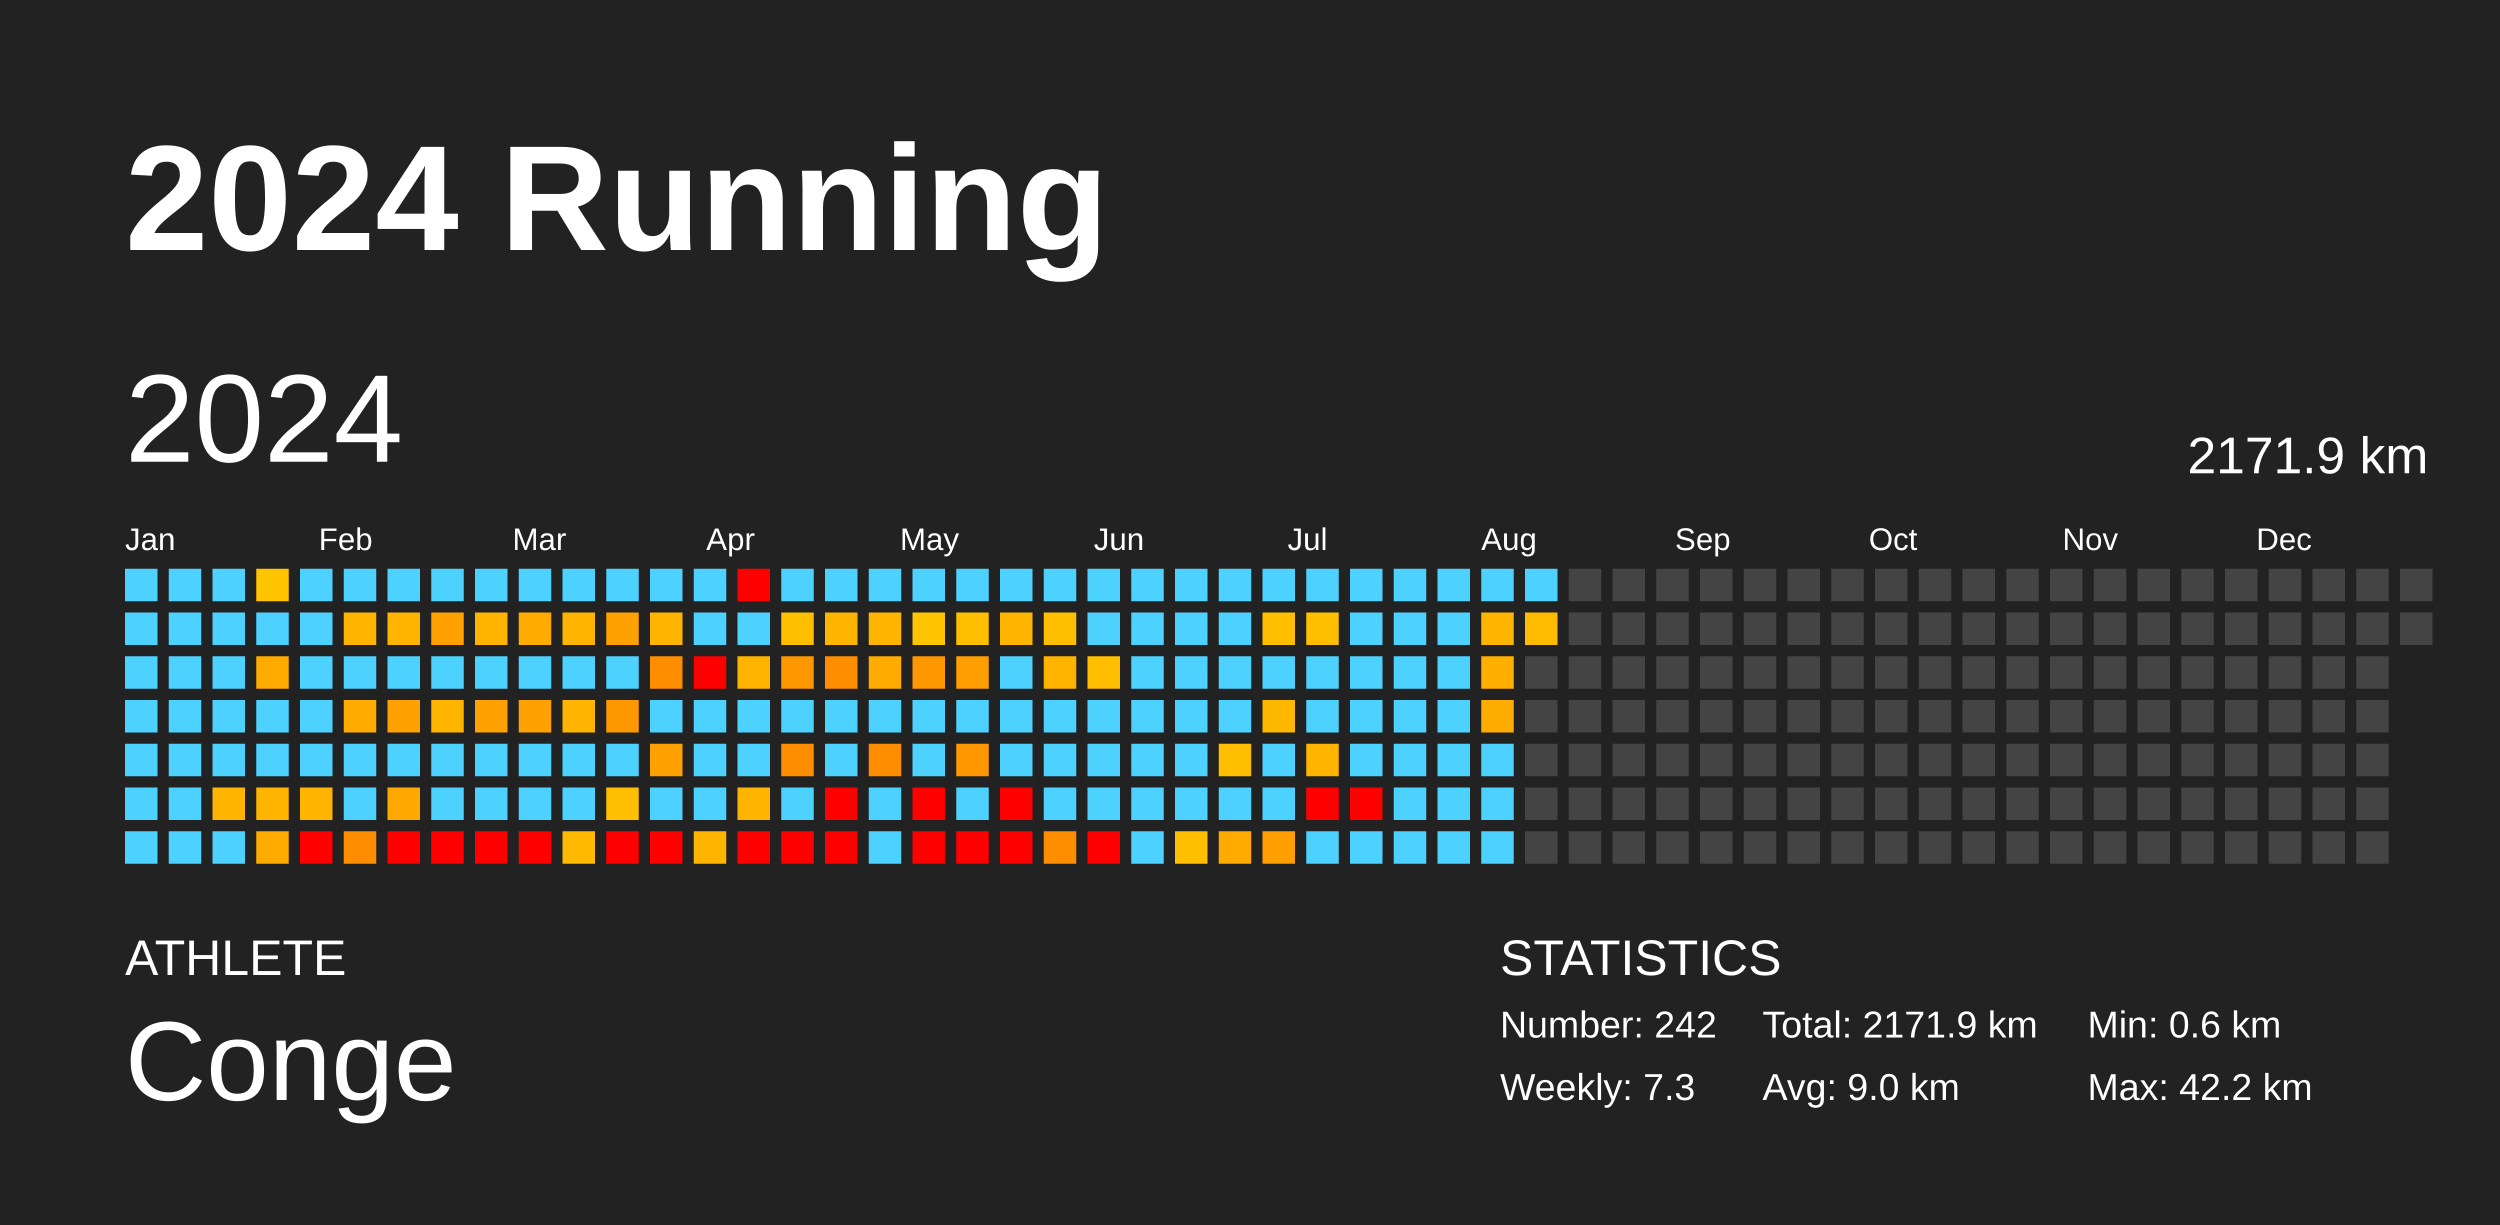
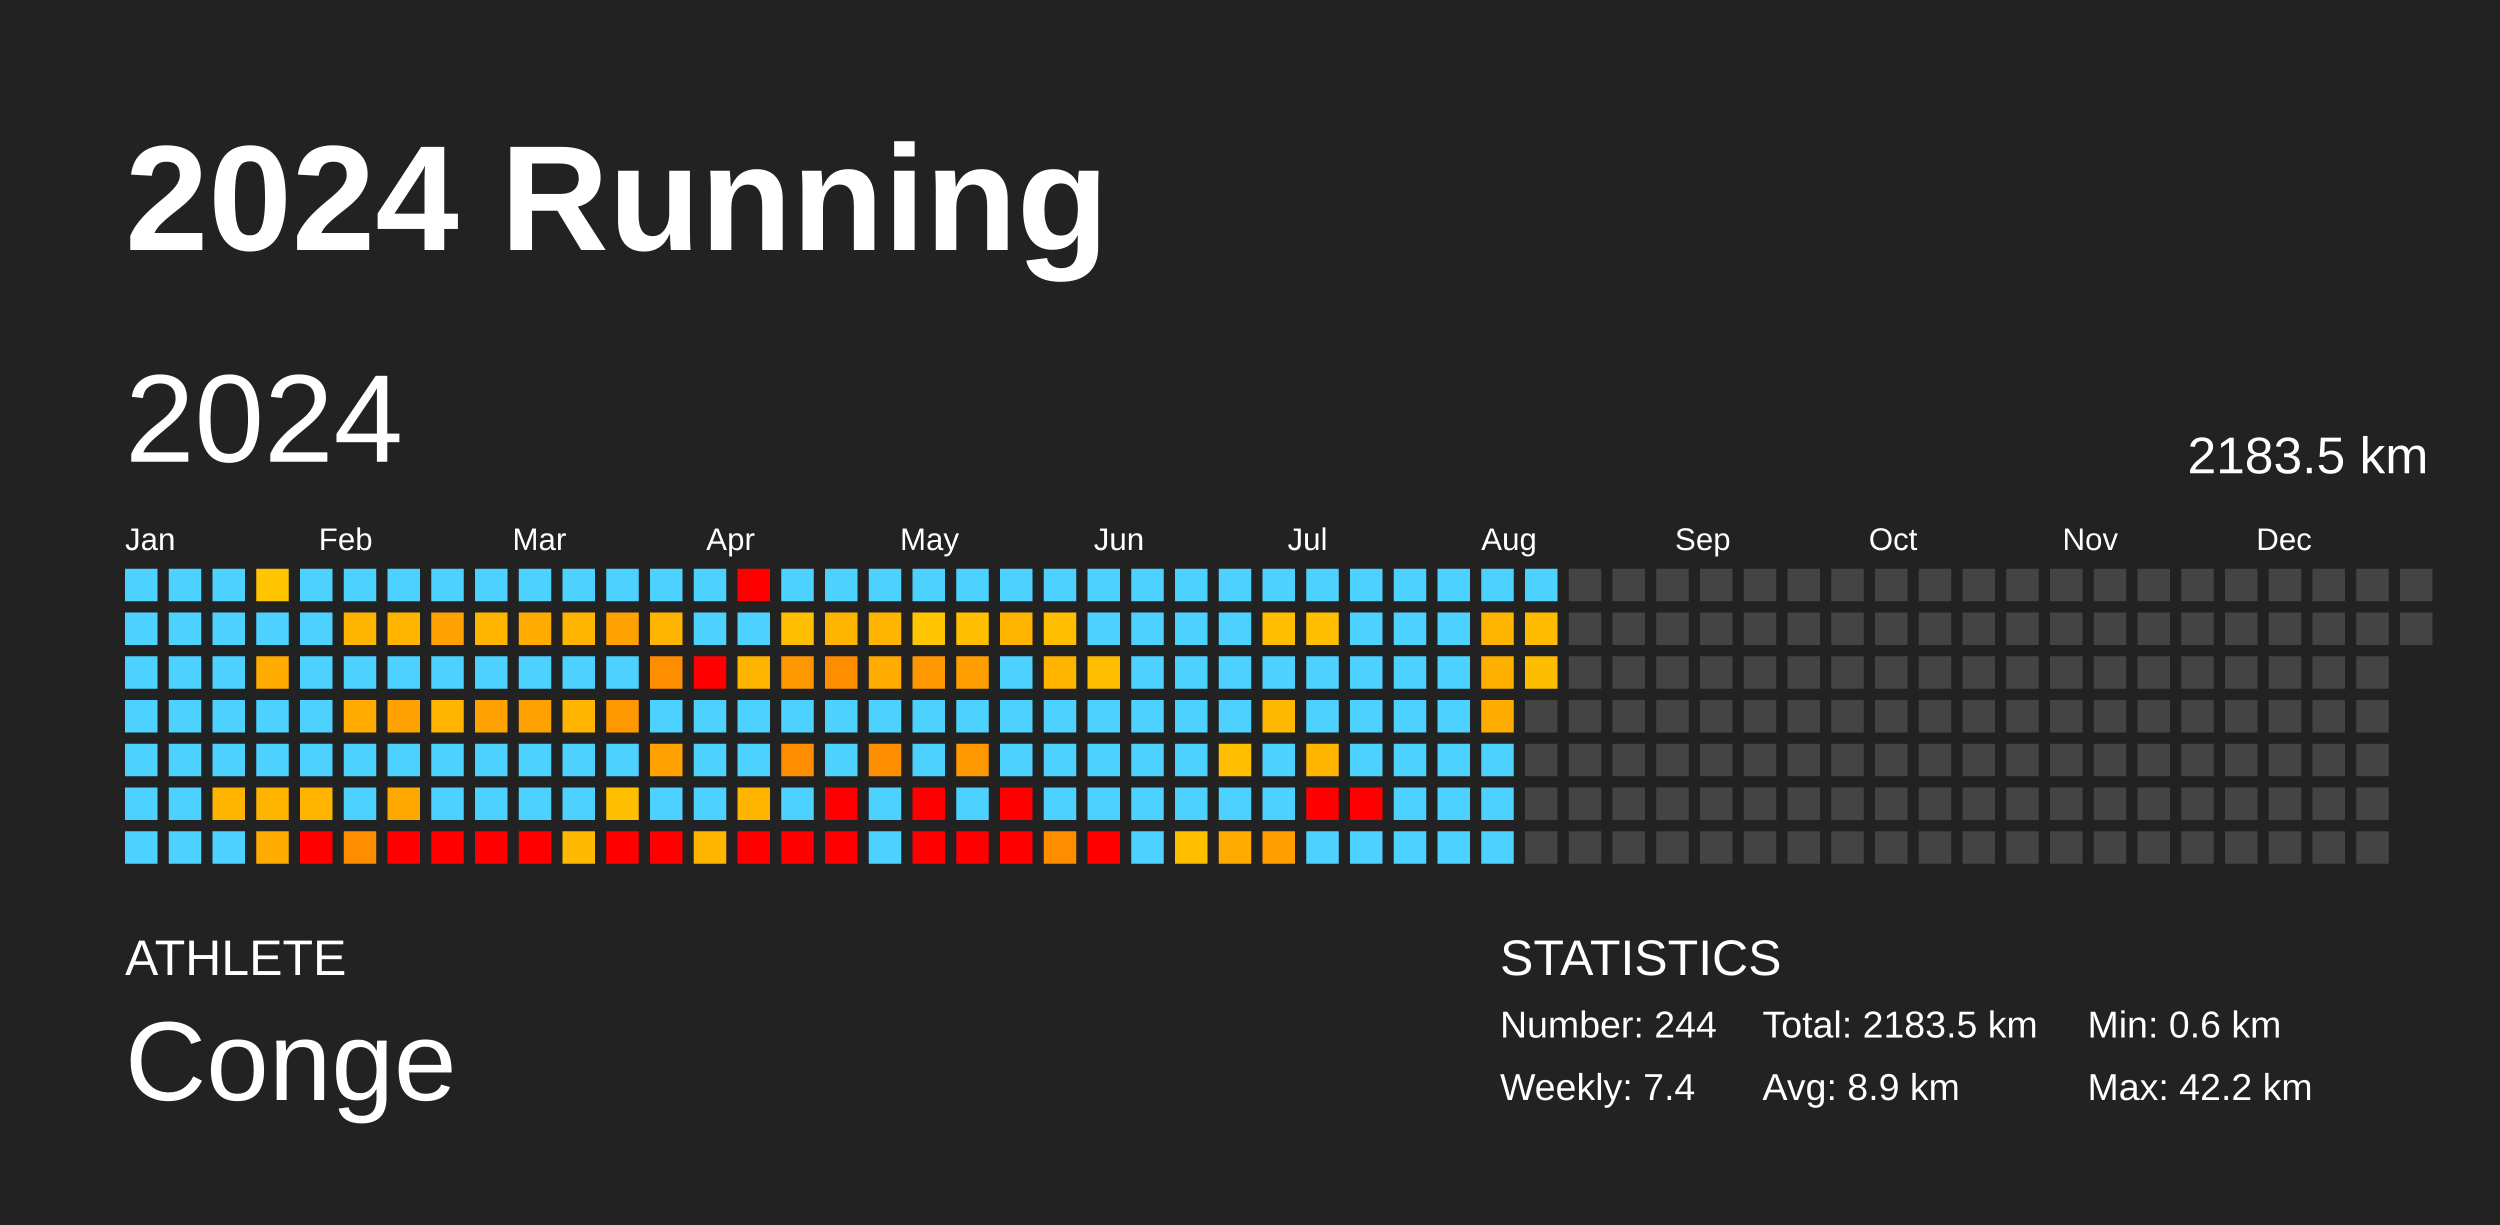
<svg xmlns="http://www.w3.org/2000/svg" baseProfile="full" height="98mm" version="1.1" viewBox="0,0,200,98" width="200mm">
  <defs />
  <rect fill="#222222" height="98" width="200" x="0" y="0" />
  <text fill="#FFFFFF" style="font-size:12px; font-family:Arial; font-weight:bold;" x="10" y="20">2024 Running</text>
  <text fill="#FFFFFF" style="font-size:4px; font-family:Arial" x="10" y="78">ATHLETE</text>
  <text fill="#FFFFFF" style="font-size:9px; font-family:Arial" x="10" y="88">Conge</text>
  <text fill="#FFFFFF" style="font-size:4px; font-family:Arial" x="120" y="78">STATISTICS</text>
-   <text fill="#FFFFFF" style="font-size:3px; font-family:Arial" x="120" y="83">Number: 242</text>
-   <text fill="#FFFFFF" style="font-size:3px; font-family:Arial" x="120" y="88">Weekly: 7.3</text>
-   <text fill="#FFFFFF" style="font-size:3px; font-family:Arial" x="141" y="83">Total: 2171.9 km</text>
-   <text fill="#FFFFFF" style="font-size:3px; font-family:Arial" x="141" y="88">Avg: 9.0 km</text>
+   <text fill="#FFFFFF" style="font-size:3px; font-family:Arial" x="120" y="83">Number: 244</text>
+   <text fill="#FFFFFF" style="font-size:3px; font-family:Arial" x="120" y="88">Weekly: 7.4</text>
+   <text fill="#FFFFFF" style="font-size:3px; font-family:Arial" x="141" y="83">Total: 2183.5 km</text>
+   <text fill="#FFFFFF" style="font-size:3px; font-family:Arial" x="141" y="88">Avg: 8.9 km</text>
  <text fill="#FFFFFF" style="font-size:3px; font-family:Arial" x="167" y="83">Min: 0.6 km</text>
  <text fill="#FFFFFF" style="font-size:3px; font-family:Arial" x="167" y="88">Max: 42.2 km</text>
  <text dominant-baseline="hanging" fill="#FFFFFF" style="font-size:10.0px; font-family:Arial;" x="10" y="30">2024</text>
-   <text dominant-baseline="hanging" fill="#FFFFFF" style="font-size:4.125px; font-family:Arial;" x="175" y="35">2171.9 km</text>
+   <text dominant-baseline="hanging" fill="#FFFFFF" style="font-size:4.125px; font-family:Arial;" x="175" y="35">2183.5 km</text>
  <text fill="#FFFFFF" style="font-size:2.5px; font-family:Arial" x="10.0" y="44">Jan</text>
  <text fill="#FFFFFF" style="font-size:2.5px; font-family:Arial" x="25.5" y="44">Feb</text>
  <text fill="#FFFFFF" style="font-size:2.5px; font-family:Arial" x="41.0" y="44">Mar</text>
  <text fill="#FFFFFF" style="font-size:2.5px; font-family:Arial" x="56.5" y="44">Apr</text>
  <text fill="#FFFFFF" style="font-size:2.5px; font-family:Arial" x="72.0" y="44">May</text>
  <text fill="#FFFFFF" style="font-size:2.5px; font-family:Arial" x="87.5" y="44">Jun</text>
  <text fill="#FFFFFF" style="font-size:2.5px; font-family:Arial" x="103.0" y="44">Jul</text>
  <text fill="#FFFFFF" style="font-size:2.5px; font-family:Arial" x="118.5" y="44">Aug</text>
  <text fill="#FFFFFF" style="font-size:2.5px; font-family:Arial" x="134.0" y="44">Sep</text>
  <text fill="#FFFFFF" style="font-size:2.5px; font-family:Arial" x="149.5" y="44">Oct</text>
  <text fill="#FFFFFF" style="font-size:2.5px; font-family:Arial" x="165.0" y="44">Nov</text>
  <text fill="#FFFFFF" style="font-size:2.5px; font-family:Arial" x="180.5" y="44">Dec</text>
  <rect fill="#4dd2ff" height="2.6" width="2.6" x="10.0" y="45.5" />
  <rect fill="#4dd2ff" height="2.6" width="2.6" x="10.0" y="49.0" />
  <rect fill="#4dd2ff" height="2.6" width="2.6" x="10.0" y="52.5" />
  <rect fill="#4dd2ff" height="2.6" width="2.6" x="10.0" y="56.0" />
  <rect fill="#4dd2ff" height="2.6" width="2.6" x="10.0" y="59.5" />
  <rect fill="#4dd2ff" height="2.6" width="2.6" x="10.0" y="63.0" />
  <rect fill="#4dd2ff" height="2.6" width="2.6" x="10.0" y="66.5" />
  <rect fill="#4dd2ff" height="2.6" width="2.6" x="13.5" y="45.5" />
  <rect fill="#4dd2ff" height="2.6" width="2.6" x="13.5" y="49.0" />
  <rect fill="#4dd2ff" height="2.6" width="2.6" x="13.5" y="52.5" />
  <rect fill="#4dd2ff" height="2.6" width="2.6" x="13.5" y="56.0" />
  <rect fill="#4dd2ff" height="2.6" width="2.6" x="13.5" y="59.5" />
  <rect fill="#4dd2ff" height="2.6" width="2.6" x="13.5" y="63.0" />
  <rect fill="#4dd2ff" height="2.6" width="2.6" x="13.5" y="66.5" />
  <rect fill="#4dd2ff" height="2.6" width="2.6" x="17.0" y="45.5" />
  <rect fill="#4dd2ff" height="2.6" width="2.6" x="17.0" y="49.0" />
  <rect fill="#4dd2ff" height="2.6" width="2.6" x="17.0" y="52.5" />
  <rect fill="#4dd2ff" height="2.6" width="2.6" x="17.0" y="56.0" />
  <rect fill="#4dd2ff" height="2.6" width="2.6" x="17.0" y="59.5" />
  <rect fill="#ffb400" height="2.6" width="2.6" x="17.0" y="63.0" />
  <rect fill="#4dd2ff" height="2.6" width="2.6" x="17.0" y="66.5" />
  <rect fill="#ffc500" height="2.6" width="2.6" x="20.5" y="45.5" />
  <rect fill="#4dd2ff" height="2.6" width="2.6" x="20.5" y="49.0" />
  <rect fill="#ffab00" height="2.6" width="2.6" x="20.5" y="52.5" />
  <rect fill="#4dd2ff" height="2.6" width="2.6" x="20.5" y="56.0" />
  <rect fill="#4dd2ff" height="2.6" width="2.6" x="20.5" y="59.5" />
  <rect fill="#ffb400" height="2.6" width="2.6" x="20.5" y="63.0" />
  <rect fill="#ffab00" height="2.6" width="2.6" x="20.5" y="66.5" />
  <rect fill="#4dd2ff" height="2.6" width="2.6" x="24.0" y="45.5" />
  <rect fill="#4dd2ff" height="2.6" width="2.6" x="24.0" y="49.0" />
  <rect fill="#4dd2ff" height="2.6" width="2.6" x="24.0" y="52.5" />
  <rect fill="#4dd2ff" height="2.6" width="2.6" x="24.0" y="56.0" />
  <rect fill="#4dd2ff" height="2.6" width="2.6" x="24.0" y="59.5" />
  <rect fill="#ffb400" height="2.6" width="2.6" x="24.0" y="63.0" />
  <rect fill="red" height="2.6" width="2.6" x="24.0" y="66.5" />
  <rect fill="#4dd2ff" height="2.6" width="2.6" x="27.5" y="45.5" />
  <rect fill="#ffb400" height="2.6" width="2.6" x="27.5" y="49.0" />
  <rect fill="#4dd2ff" height="2.6" width="2.6" x="27.5" y="52.5" />
  <rect fill="#ffab00" height="2.6" width="2.6" x="27.5" y="56.0" />
  <rect fill="#4dd2ff" height="2.6" width="2.6" x="27.5" y="59.5" />
  <rect fill="#4dd2ff" height="2.6" width="2.6" x="27.5" y="63.0" />
  <rect fill="#ff8d00" height="2.6" width="2.6" x="27.5" y="66.5" />
  <rect fill="#4dd2ff" height="2.6" width="2.6" x="31.0" y="45.5" />
  <rect fill="#ffb500" height="2.6" width="2.6" x="31.0" y="49.0" />
  <rect fill="#4dd2ff" height="2.6" width="2.6" x="31.0" y="52.5" />
  <rect fill="#ffa100" height="2.6" width="2.6" x="31.0" y="56.0" />
  <rect fill="#4dd2ff" height="2.6" width="2.6" x="31.0" y="59.5" />
  <rect fill="#ffa900" height="2.6" width="2.6" x="31.0" y="63.0" />
  <rect fill="red" height="2.6" width="2.6" x="31.0" y="66.5" />
  <rect fill="#4dd2ff" height="2.6" width="2.6" x="34.5" y="45.5" />
  <rect fill="#ffa100" height="2.6" width="2.6" x="34.5" y="49.0" />
  <rect fill="#4dd2ff" height="2.6" width="2.6" x="34.5" y="52.5" />
  <rect fill="#ffb500" height="2.6" width="2.6" x="34.5" y="56.0" />
  <rect fill="#4dd2ff" height="2.6" width="2.6" x="34.5" y="59.5" />
  <rect fill="#4dd2ff" height="2.6" width="2.6" x="34.5" y="63.0" />
  <rect fill="red" height="2.6" width="2.6" x="34.5" y="66.5" />
  <rect fill="#4dd2ff" height="2.6" width="2.6" x="38.0" y="45.5" />
  <rect fill="#ffb500" height="2.6" width="2.6" x="38.0" y="49.0" />
  <rect fill="#4dd2ff" height="2.6" width="2.6" x="38.0" y="52.5" />
  <rect fill="#ffa100" height="2.6" width="2.6" x="38.0" y="56.0" />
  <rect fill="#4dd2ff" height="2.6" width="2.6" x="38.0" y="59.5" />
  <rect fill="#4dd2ff" height="2.6" width="2.6" x="38.0" y="63.0" />
  <rect fill="red" height="2.6" width="2.6" x="38.0" y="66.5" />
  <rect fill="#4dd2ff" height="2.6" width="2.6" x="41.5" y="45.5" />
  <rect fill="#ffab00" height="2.6" width="2.6" x="41.5" y="49.0" />
  <rect fill="#4dd2ff" height="2.6" width="2.6" x="41.5" y="52.5" />
  <rect fill="#ffa100" height="2.6" width="2.6" x="41.5" y="56.0" />
  <rect fill="#4dd2ff" height="2.6" width="2.6" x="41.5" y="59.5" />
  <rect fill="#4dd2ff" height="2.6" width="2.6" x="41.5" y="63.0" />
  <rect fill="red" height="2.6" width="2.6" x="41.5" y="66.5" />
  <rect fill="#4dd2ff" height="2.6" width="2.6" x="45.0" y="45.5" />
  <rect fill="#ffb500" height="2.6" width="2.6" x="45.0" y="49.0" />
  <rect fill="#4dd2ff" height="2.6" width="2.6" x="45.0" y="52.5" />
  <rect fill="#ffb500" height="2.6" width="2.6" x="45.0" y="56.0" />
  <rect fill="#4dd2ff" height="2.6" width="2.6" x="45.0" y="59.5" />
  <rect fill="#4dd2ff" height="2.6" width="2.6" x="45.0" y="63.0" />
  <rect fill="#ffb900" height="2.6" width="2.6" x="45.0" y="66.5" />
  <rect fill="#4dd2ff" height="2.6" width="2.6" x="48.5" y="45.5" />
  <rect fill="#ffa100" height="2.6" width="2.6" x="48.5" y="49.0" />
  <rect fill="#4dd2ff" height="2.6" width="2.6" x="48.5" y="52.5" />
  <rect fill="#ff9700" height="2.6" width="2.6" x="48.5" y="56.0" />
  <rect fill="#4dd2ff" height="2.6" width="2.6" x="48.5" y="59.5" />
  <rect fill="#ffbf00" height="2.6" width="2.6" x="48.5" y="63.0" />
  <rect fill="red" height="2.6" width="2.6" x="48.5" y="66.5" />
  <rect fill="#4dd2ff" height="2.6" width="2.6" x="52.0" y="45.5" />
  <rect fill="#ffb500" height="2.6" width="2.6" x="52.0" y="49.0" />
  <rect fill="#ff8d00" height="2.6" width="2.6" x="52.0" y="52.5" />
  <rect fill="#4dd2ff" height="2.6" width="2.6" x="52.0" y="56.0" />
  <rect fill="#ffa100" height="2.6" width="2.6" x="52.0" y="59.5" />
  <rect fill="#4dd2ff" height="2.6" width="2.6" x="52.0" y="63.0" />
  <rect fill="red" height="2.6" width="2.6" x="52.0" y="66.5" />
  <rect fill="#4dd2ff" height="2.6" width="2.6" x="55.5" y="45.5" />
  <rect fill="#4dd2ff" height="2.6" width="2.6" x="55.5" y="49.0" />
  <rect fill="red" height="2.6" width="2.6" x="55.5" y="52.5" />
  <rect fill="#4dd2ff" height="2.6" width="2.6" x="55.5" y="56.0" />
  <rect fill="#4dd2ff" height="2.6" width="2.6" x="55.5" y="59.5" />
  <rect fill="#4dd2ff" height="2.6" width="2.6" x="55.5" y="63.0" />
  <rect fill="#ffb400" height="2.6" width="2.6" x="55.5" y="66.5" />
  <rect fill="red" height="2.6" width="2.6" x="59.0" y="45.5" />
  <rect fill="#4dd2ff" height="2.6" width="2.6" x="59.0" y="49.0" />
  <rect fill="#ffb500" height="2.6" width="2.6" x="59.0" y="52.5" />
  <rect fill="#4dd2ff" height="2.6" width="2.6" x="59.0" y="56.0" />
  <rect fill="#4dd2ff" height="2.6" width="2.6" x="59.0" y="59.5" />
  <rect fill="#ffb500" height="2.6" width="2.6" x="59.0" y="63.0" />
  <rect fill="red" height="2.6" width="2.6" x="59.0" y="66.5" />
  <rect fill="#4dd2ff" height="2.6" width="2.6" x="62.5" y="45.5" />
  <rect fill="#ffbf00" height="2.6" width="2.6" x="62.5" y="49.0" />
  <rect fill="#ff9700" height="2.6" width="2.6" x="62.5" y="52.5" />
  <rect fill="#4dd2ff" height="2.6" width="2.6" x="62.5" y="56.0" />
  <rect fill="#ff8d00" height="2.6" width="2.6" x="62.5" y="59.5" />
  <rect fill="#4dd2ff" height="2.6" width="2.6" x="62.5" y="63.0" />
  <rect fill="red" height="2.6" width="2.6" x="62.5" y="66.5" />
  <rect fill="#4dd2ff" height="2.6" width="2.6" x="66.0" y="45.5" />
  <rect fill="#ffb500" height="2.6" width="2.6" x="66.0" y="49.0" />
  <rect fill="#ff8d00" height="2.6" width="2.6" x="66.0" y="52.5" />
  <rect fill="#4dd2ff" height="2.6" width="2.6" x="66.0" y="56.0" />
  <rect fill="#4dd2ff" height="2.6" width="2.6" x="66.0" y="59.5" />
  <rect fill="red" height="2.6" width="2.6" x="66.0" y="63.0" />
  <rect fill="red" height="2.6" width="2.6" x="66.0" y="66.5" />
  <rect fill="#4dd2ff" height="2.6" width="2.6" x="69.5" y="45.5" />
  <rect fill="#ffb500" height="2.6" width="2.6" x="69.5" y="49.0" />
  <rect fill="#ffab00" height="2.6" width="2.6" x="69.5" y="52.5" />
  <rect fill="#4dd2ff" height="2.6" width="2.6" x="69.5" y="56.0" />
  <rect fill="#ff8d00" height="2.6" width="2.6" x="69.5" y="59.5" />
  <rect fill="#4dd2ff" height="2.6" width="2.6" x="69.5" y="63.0" />
  <rect fill="#4dd2ff" height="2.6" width="2.6" x="69.5" y="66.5" />
  <rect fill="#4dd2ff" height="2.6" width="2.6" x="73.0" y="45.5" />
  <rect fill="#ffc500" height="2.6" width="2.6" x="73.0" y="49.0" />
  <rect fill="#ff9700" height="2.6" width="2.6" x="73.0" y="52.5" />
  <rect fill="#4dd2ff" height="2.6" width="2.6" x="73.0" y="56.0" />
  <rect fill="#4dd2ff" height="2.6" width="2.6" x="73.0" y="59.5" />
  <rect fill="red" height="2.6" width="2.6" x="73.0" y="63.0" />
  <rect fill="red" height="2.6" width="2.6" x="73.0" y="66.5" />
  <rect fill="#4dd2ff" height="2.6" width="2.6" x="76.5" y="45.5" />
  <rect fill="#ffbe00" height="2.6" width="2.6" x="76.5" y="49.0" />
  <rect fill="#ff9e00" height="2.6" width="2.6" x="76.5" y="52.5" />
  <rect fill="#4dd2ff" height="2.6" width="2.6" x="76.5" y="56.0" />
  <rect fill="#ff9700" height="2.6" width="2.6" x="76.5" y="59.5" />
  <rect fill="#4dd2ff" height="2.6" width="2.6" x="76.5" y="63.0" />
  <rect fill="red" height="2.6" width="2.6" x="76.5" y="66.5" />
  <rect fill="#4dd2ff" height="2.6" width="2.6" x="80.0" y="45.5" />
  <rect fill="#ffb500" height="2.6" width="2.6" x="80.0" y="49.0" />
  <rect fill="#4dd2ff" height="2.6" width="2.6" x="80.0" y="52.5" />
  <rect fill="#4dd2ff" height="2.6" width="2.6" x="80.0" y="56.0" />
  <rect fill="#4dd2ff" height="2.6" width="2.6" x="80.0" y="59.5" />
  <rect fill="red" height="2.6" width="2.6" x="80.0" y="63.0" />
  <rect fill="red" height="2.6" width="2.6" x="80.0" y="66.5" />
  <rect fill="#4dd2ff" height="2.6" width="2.6" x="83.5" y="45.5" />
  <rect fill="#ffbe00" height="2.6" width="2.6" x="83.5" y="49.0" />
  <rect fill="#ffb500" height="2.6" width="2.6" x="83.5" y="52.5" />
  <rect fill="#4dd2ff" height="2.6" width="2.6" x="83.5" y="56.0" />
  <rect fill="#4dd2ff" height="2.6" width="2.6" x="83.5" y="59.5" />
  <rect fill="#4dd2ff" height="2.6" width="2.6" x="83.5" y="63.0" />
  <rect fill="#ff8d00" height="2.6" width="2.6" x="83.5" y="66.5" />
  <rect fill="#4dd2ff" height="2.6" width="2.6" x="87.0" y="45.5" />
  <rect fill="#4dd2ff" height="2.6" width="2.6" x="87.0" y="49.0" />
  <rect fill="#ffbf00" height="2.6" width="2.6" x="87.0" y="52.5" />
  <rect fill="#4dd2ff" height="2.6" width="2.6" x="87.0" y="56.0" />
  <rect fill="#4dd2ff" height="2.6" width="2.6" x="87.0" y="59.5" />
  <rect fill="#4dd2ff" height="2.6" width="2.6" x="87.0" y="63.0" />
  <rect fill="red" height="2.6" width="2.6" x="87.0" y="66.5" />
  <rect fill="#4dd2ff" height="2.6" width="2.6" x="90.5" y="45.5" />
  <rect fill="#4dd2ff" height="2.6" width="2.6" x="90.5" y="49.0" />
  <rect fill="#4dd2ff" height="2.6" width="2.6" x="90.5" y="52.5" />
  <rect fill="#4dd2ff" height="2.6" width="2.6" x="90.5" y="56.0" />
  <rect fill="#4dd2ff" height="2.6" width="2.6" x="90.5" y="59.5" />
  <rect fill="#4dd2ff" height="2.6" width="2.6" x="90.5" y="63.0" />
  <rect fill="#4dd2ff" height="2.6" width="2.6" x="90.5" y="66.5" />
  <rect fill="#4dd2ff" height="2.6" width="2.6" x="94.0" y="45.5" />
  <rect fill="#4dd2ff" height="2.6" width="2.6" x="94.0" y="49.0" />
  <rect fill="#4dd2ff" height="2.6" width="2.6" x="94.0" y="52.5" />
  <rect fill="#4dd2ff" height="2.6" width="2.6" x="94.0" y="56.0" />
  <rect fill="#4dd2ff" height="2.6" width="2.6" x="94.0" y="59.5" />
  <rect fill="#4dd2ff" height="2.6" width="2.6" x="94.0" y="63.0" />
  <rect fill="#ffbe00" height="2.6" width="2.6" x="94.0" y="66.5" />
  <rect fill="#4dd2ff" height="2.6" width="2.6" x="97.5" y="45.5" />
  <rect fill="#4dd2ff" height="2.6" width="2.6" x="97.5" y="49.0" />
  <rect fill="#4dd2ff" height="2.6" width="2.6" x="97.5" y="52.5" />
  <rect fill="#4dd2ff" height="2.6" width="2.6" x="97.5" y="56.0" />
  <rect fill="#ffbf00" height="2.6" width="2.6" x="97.5" y="59.5" />
  <rect fill="#4dd2ff" height="2.6" width="2.6" x="97.5" y="63.0" />
  <rect fill="#ffaa00" height="2.6" width="2.6" x="97.5" y="66.5" />
  <rect fill="#4dd2ff" height="2.6" width="2.6" x="101.0" y="45.5" />
  <rect fill="#ffbf00" height="2.6" width="2.6" x="101.0" y="49.0" />
  <rect fill="#4dd2ff" height="2.6" width="2.6" x="101.0" y="52.5" />
  <rect fill="#ffb800" height="2.6" width="2.6" x="101.0" y="56.0" />
  <rect fill="#4dd2ff" height="2.6" width="2.6" x="101.0" y="59.5" />
  <rect fill="#4dd2ff" height="2.6" width="2.6" x="101.0" y="63.0" />
  <rect fill="#ff9e00" height="2.6" width="2.6" x="101.0" y="66.5" />
  <rect fill="#4dd2ff" height="2.6" width="2.6" x="104.5" y="45.5" />
  <rect fill="#ffbf00" height="2.6" width="2.6" x="104.5" y="49.0" />
  <rect fill="#4dd2ff" height="2.6" width="2.6" x="104.5" y="52.5" />
  <rect fill="#4dd2ff" height="2.6" width="2.6" x="104.5" y="56.0" />
  <rect fill="#ffb500" height="2.6" width="2.6" x="104.5" y="59.5" />
  <rect fill="red" height="2.6" width="2.6" x="104.5" y="63.0" />
  <rect fill="#4dd2ff" height="2.6" width="2.6" x="104.5" y="66.5" />
  <rect fill="#4dd2ff" height="2.6" width="2.6" x="108.0" y="45.5" />
  <rect fill="#4dd2ff" height="2.6" width="2.6" x="108.0" y="49.0" />
  <rect fill="#4dd2ff" height="2.6" width="2.6" x="108.0" y="52.5" />
  <rect fill="#4dd2ff" height="2.6" width="2.6" x="108.0" y="56.0" />
  <rect fill="#4dd2ff" height="2.6" width="2.6" x="108.0" y="59.5" />
  <rect fill="red" height="2.6" width="2.6" x="108.0" y="63.0" />
  <rect fill="#4dd2ff" height="2.6" width="2.6" x="108.0" y="66.5" />
  <rect fill="#4dd2ff" height="2.6" width="2.6" x="111.5" y="45.5" />
  <rect fill="#4dd2ff" height="2.6" width="2.6" x="111.5" y="49.0" />
  <rect fill="#4dd2ff" height="2.6" width="2.6" x="111.5" y="52.5" />
  <rect fill="#4dd2ff" height="2.6" width="2.6" x="111.5" y="56.0" />
  <rect fill="#4dd2ff" height="2.6" width="2.6" x="111.5" y="59.5" />
  <rect fill="#4dd2ff" height="2.6" width="2.6" x="111.5" y="63.0" />
  <rect fill="#4dd2ff" height="2.6" width="2.6" x="111.5" y="66.5" />
  <rect fill="#4dd2ff" height="2.6" width="2.6" x="115.0" y="45.5" />
  <rect fill="#4dd2ff" height="2.6" width="2.6" x="115.0" y="49.0" />
  <rect fill="#4dd2ff" height="2.6" width="2.6" x="115.0" y="52.5" />
  <rect fill="#4dd2ff" height="2.6" width="2.6" x="115.0" y="56.0" />
  <rect fill="#4dd2ff" height="2.6" width="2.6" x="115.0" y="59.5" />
  <rect fill="#4dd2ff" height="2.6" width="2.6" x="115.0" y="63.0" />
  <rect fill="#4dd2ff" height="2.6" width="2.6" x="115.0" y="66.5" />
  <rect fill="#4dd2ff" height="2.6" width="2.6" x="118.5" y="45.5" />
  <rect fill="#ffb500" height="2.6" width="2.6" x="118.5" y="49.0" />
  <rect fill="#ffaf00" height="2.6" width="2.6" x="118.5" y="52.5" />
  <rect fill="#ffac00" height="2.6" width="2.6" x="118.5" y="56.0" />
  <rect fill="#4dd2ff" height="2.6" width="2.6" x="118.5" y="59.5" />
  <rect fill="#4dd2ff" height="2.6" width="2.6" x="118.5" y="63.0" />
  <rect fill="#4dd2ff" height="2.6" width="2.6" x="118.5" y="66.5" />
  <rect fill="#4dd2ff" height="2.6" width="2.6" x="122.0" y="45.5" />
  <rect fill="#ffbb00" height="2.6" width="2.6" x="122.0" y="49.0" />
-   <rect fill="#444444" height="2.6" width="2.6" x="122.0" y="52.5" />
+   <rect fill="#ffbd00" height="2.6" width="2.6" x="122.0" y="52.5" />
  <rect fill="#444444" height="2.6" width="2.6" x="122.0" y="56.0" />
  <rect fill="#444444" height="2.6" width="2.6" x="122.0" y="59.5" />
  <rect fill="#444444" height="2.6" width="2.6" x="122.0" y="63.0" />
  <rect fill="#444444" height="2.6" width="2.6" x="122.0" y="66.5" />
  <rect fill="#444444" height="2.6" width="2.6" x="125.5" y="45.5" />
  <rect fill="#444444" height="2.6" width="2.6" x="125.5" y="49.0" />
  <rect fill="#444444" height="2.6" width="2.6" x="125.5" y="52.5" />
  <rect fill="#444444" height="2.6" width="2.6" x="125.5" y="56.0" />
  <rect fill="#444444" height="2.6" width="2.6" x="125.5" y="59.5" />
  <rect fill="#444444" height="2.6" width="2.6" x="125.5" y="63.0" />
  <rect fill="#444444" height="2.6" width="2.6" x="125.5" y="66.5" />
  <rect fill="#444444" height="2.6" width="2.6" x="129.0" y="45.5" />
  <rect fill="#444444" height="2.6" width="2.6" x="129.0" y="49.0" />
  <rect fill="#444444" height="2.6" width="2.6" x="129.0" y="52.5" />
  <rect fill="#444444" height="2.6" width="2.6" x="129.0" y="56.0" />
  <rect fill="#444444" height="2.6" width="2.6" x="129.0" y="59.5" />
  <rect fill="#444444" height="2.6" width="2.6" x="129.0" y="63.0" />
  <rect fill="#444444" height="2.6" width="2.6" x="129.0" y="66.5" />
  <rect fill="#444444" height="2.6" width="2.6" x="132.5" y="45.5" />
  <rect fill="#444444" height="2.6" width="2.6" x="132.5" y="49.0" />
  <rect fill="#444444" height="2.6" width="2.6" x="132.5" y="52.5" />
  <rect fill="#444444" height="2.6" width="2.6" x="132.5" y="56.0" />
  <rect fill="#444444" height="2.6" width="2.6" x="132.5" y="59.5" />
  <rect fill="#444444" height="2.6" width="2.6" x="132.5" y="63.0" />
  <rect fill="#444444" height="2.6" width="2.6" x="132.5" y="66.5" />
  <rect fill="#444444" height="2.6" width="2.6" x="136.0" y="45.5" />
  <rect fill="#444444" height="2.6" width="2.6" x="136.0" y="49.0" />
  <rect fill="#444444" height="2.6" width="2.6" x="136.0" y="52.5" />
  <rect fill="#444444" height="2.6" width="2.6" x="136.0" y="56.0" />
  <rect fill="#444444" height="2.6" width="2.6" x="136.0" y="59.5" />
  <rect fill="#444444" height="2.6" width="2.6" x="136.0" y="63.0" />
  <rect fill="#444444" height="2.6" width="2.6" x="136.0" y="66.5" />
  <rect fill="#444444" height="2.6" width="2.6" x="139.5" y="45.5" />
  <rect fill="#444444" height="2.6" width="2.6" x="139.5" y="49.0" />
  <rect fill="#444444" height="2.6" width="2.6" x="139.5" y="52.5" />
  <rect fill="#444444" height="2.6" width="2.6" x="139.5" y="56.0" />
  <rect fill="#444444" height="2.6" width="2.6" x="139.5" y="59.5" />
  <rect fill="#444444" height="2.6" width="2.6" x="139.5" y="63.0" />
  <rect fill="#444444" height="2.6" width="2.6" x="139.5" y="66.5" />
  <rect fill="#444444" height="2.6" width="2.6" x="143.0" y="45.5" />
  <rect fill="#444444" height="2.6" width="2.6" x="143.0" y="49.0" />
  <rect fill="#444444" height="2.6" width="2.6" x="143.0" y="52.5" />
  <rect fill="#444444" height="2.6" width="2.6" x="143.0" y="56.0" />
  <rect fill="#444444" height="2.6" width="2.6" x="143.0" y="59.5" />
  <rect fill="#444444" height="2.6" width="2.6" x="143.0" y="63.0" />
  <rect fill="#444444" height="2.6" width="2.6" x="143.0" y="66.5" />
  <rect fill="#444444" height="2.6" width="2.6" x="146.5" y="45.5" />
  <rect fill="#444444" height="2.6" width="2.6" x="146.5" y="49.0" />
  <rect fill="#444444" height="2.6" width="2.6" x="146.5" y="52.5" />
  <rect fill="#444444" height="2.6" width="2.6" x="146.5" y="56.0" />
  <rect fill="#444444" height="2.6" width="2.6" x="146.5" y="59.5" />
  <rect fill="#444444" height="2.6" width="2.6" x="146.5" y="63.0" />
  <rect fill="#444444" height="2.6" width="2.6" x="146.5" y="66.5" />
  <rect fill="#444444" height="2.6" width="2.6" x="150.0" y="45.5" />
  <rect fill="#444444" height="2.6" width="2.6" x="150.0" y="49.0" />
  <rect fill="#444444" height="2.6" width="2.6" x="150.0" y="52.5" />
  <rect fill="#444444" height="2.6" width="2.6" x="150.0" y="56.0" />
  <rect fill="#444444" height="2.6" width="2.6" x="150.0" y="59.5" />
  <rect fill="#444444" height="2.6" width="2.6" x="150.0" y="63.0" />
  <rect fill="#444444" height="2.6" width="2.6" x="150.0" y="66.5" />
  <rect fill="#444444" height="2.6" width="2.6" x="153.5" y="45.5" />
  <rect fill="#444444" height="2.6" width="2.6" x="153.5" y="49.0" />
  <rect fill="#444444" height="2.6" width="2.6" x="153.5" y="52.5" />
  <rect fill="#444444" height="2.6" width="2.6" x="153.5" y="56.0" />
  <rect fill="#444444" height="2.6" width="2.6" x="153.5" y="59.5" />
  <rect fill="#444444" height="2.6" width="2.6" x="153.5" y="63.0" />
  <rect fill="#444444" height="2.6" width="2.6" x="153.5" y="66.5" />
  <rect fill="#444444" height="2.6" width="2.6" x="157.0" y="45.5" />
  <rect fill="#444444" height="2.6" width="2.6" x="157.0" y="49.0" />
  <rect fill="#444444" height="2.6" width="2.6" x="157.0" y="52.5" />
  <rect fill="#444444" height="2.6" width="2.6" x="157.0" y="56.0" />
  <rect fill="#444444" height="2.6" width="2.6" x="157.0" y="59.5" />
  <rect fill="#444444" height="2.6" width="2.6" x="157.0" y="63.0" />
  <rect fill="#444444" height="2.6" width="2.6" x="157.0" y="66.5" />
  <rect fill="#444444" height="2.6" width="2.6" x="160.5" y="45.5" />
  <rect fill="#444444" height="2.6" width="2.6" x="160.5" y="49.0" />
  <rect fill="#444444" height="2.6" width="2.6" x="160.5" y="52.5" />
  <rect fill="#444444" height="2.6" width="2.6" x="160.5" y="56.0" />
  <rect fill="#444444" height="2.6" width="2.6" x="160.5" y="59.5" />
  <rect fill="#444444" height="2.6" width="2.6" x="160.5" y="63.0" />
  <rect fill="#444444" height="2.6" width="2.6" x="160.5" y="66.5" />
  <rect fill="#444444" height="2.6" width="2.6" x="164.0" y="45.5" />
  <rect fill="#444444" height="2.6" width="2.6" x="164.0" y="49.0" />
  <rect fill="#444444" height="2.6" width="2.6" x="164.0" y="52.5" />
  <rect fill="#444444" height="2.6" width="2.6" x="164.0" y="56.0" />
  <rect fill="#444444" height="2.6" width="2.6" x="164.0" y="59.5" />
  <rect fill="#444444" height="2.6" width="2.6" x="164.0" y="63.0" />
  <rect fill="#444444" height="2.6" width="2.6" x="164.0" y="66.5" />
  <rect fill="#444444" height="2.6" width="2.6" x="167.5" y="45.5" />
  <rect fill="#444444" height="2.6" width="2.6" x="167.5" y="49.0" />
  <rect fill="#444444" height="2.6" width="2.6" x="167.5" y="52.5" />
  <rect fill="#444444" height="2.6" width="2.6" x="167.5" y="56.0" />
  <rect fill="#444444" height="2.6" width="2.6" x="167.5" y="59.5" />
  <rect fill="#444444" height="2.6" width="2.6" x="167.5" y="63.0" />
  <rect fill="#444444" height="2.6" width="2.6" x="167.5" y="66.5" />
  <rect fill="#444444" height="2.6" width="2.6" x="171.0" y="45.5" />
  <rect fill="#444444" height="2.6" width="2.6" x="171.0" y="49.0" />
  <rect fill="#444444" height="2.6" width="2.6" x="171.0" y="52.5" />
  <rect fill="#444444" height="2.6" width="2.6" x="171.0" y="56.0" />
  <rect fill="#444444" height="2.6" width="2.6" x="171.0" y="59.5" />
  <rect fill="#444444" height="2.6" width="2.6" x="171.0" y="63.0" />
  <rect fill="#444444" height="2.6" width="2.6" x="171.0" y="66.5" />
  <rect fill="#444444" height="2.6" width="2.6" x="174.5" y="45.5" />
  <rect fill="#444444" height="2.6" width="2.6" x="174.5" y="49.0" />
  <rect fill="#444444" height="2.6" width="2.6" x="174.5" y="52.5" />
  <rect fill="#444444" height="2.6" width="2.6" x="174.5" y="56.0" />
  <rect fill="#444444" height="2.6" width="2.6" x="174.5" y="59.5" />
  <rect fill="#444444" height="2.6" width="2.6" x="174.5" y="63.0" />
  <rect fill="#444444" height="2.6" width="2.6" x="174.5" y="66.5" />
  <rect fill="#444444" height="2.6" width="2.6" x="178.0" y="45.5" />
  <rect fill="#444444" height="2.6" width="2.6" x="178.0" y="49.0" />
  <rect fill="#444444" height="2.6" width="2.6" x="178.0" y="52.5" />
  <rect fill="#444444" height="2.6" width="2.6" x="178.0" y="56.0" />
  <rect fill="#444444" height="2.6" width="2.6" x="178.0" y="59.5" />
  <rect fill="#444444" height="2.6" width="2.6" x="178.0" y="63.0" />
  <rect fill="#444444" height="2.6" width="2.6" x="178.0" y="66.5" />
  <rect fill="#444444" height="2.6" width="2.6" x="181.5" y="45.5" />
  <rect fill="#444444" height="2.6" width="2.6" x="181.5" y="49.0" />
  <rect fill="#444444" height="2.6" width="2.6" x="181.5" y="52.5" />
  <rect fill="#444444" height="2.6" width="2.6" x="181.5" y="56.0" />
  <rect fill="#444444" height="2.6" width="2.6" x="181.5" y="59.5" />
  <rect fill="#444444" height="2.6" width="2.6" x="181.5" y="63.0" />
  <rect fill="#444444" height="2.6" width="2.6" x="181.5" y="66.5" />
  <rect fill="#444444" height="2.6" width="2.6" x="185.0" y="45.5" />
  <rect fill="#444444" height="2.6" width="2.6" x="185.0" y="49.0" />
  <rect fill="#444444" height="2.6" width="2.6" x="185.0" y="52.5" />
  <rect fill="#444444" height="2.6" width="2.6" x="185.0" y="56.0" />
  <rect fill="#444444" height="2.6" width="2.6" x="185.0" y="59.5" />
  <rect fill="#444444" height="2.6" width="2.6" x="185.0" y="63.0" />
  <rect fill="#444444" height="2.6" width="2.6" x="185.0" y="66.5" />
  <rect fill="#444444" height="2.6" width="2.6" x="188.5" y="45.5" />
  <rect fill="#444444" height="2.6" width="2.6" x="188.5" y="49.0" />
  <rect fill="#444444" height="2.6" width="2.6" x="188.5" y="52.5" />
  <rect fill="#444444" height="2.6" width="2.6" x="188.5" y="56.0" />
  <rect fill="#444444" height="2.6" width="2.6" x="188.5" y="59.5" />
  <rect fill="#444444" height="2.6" width="2.6" x="188.5" y="63.0" />
  <rect fill="#444444" height="2.6" width="2.6" x="188.5" y="66.5" />
  <rect fill="#444444" height="2.6" width="2.6" x="192.0" y="45.5" />
  <rect fill="#444444" height="2.6" width="2.6" x="192.0" y="49.0" />
</svg>
